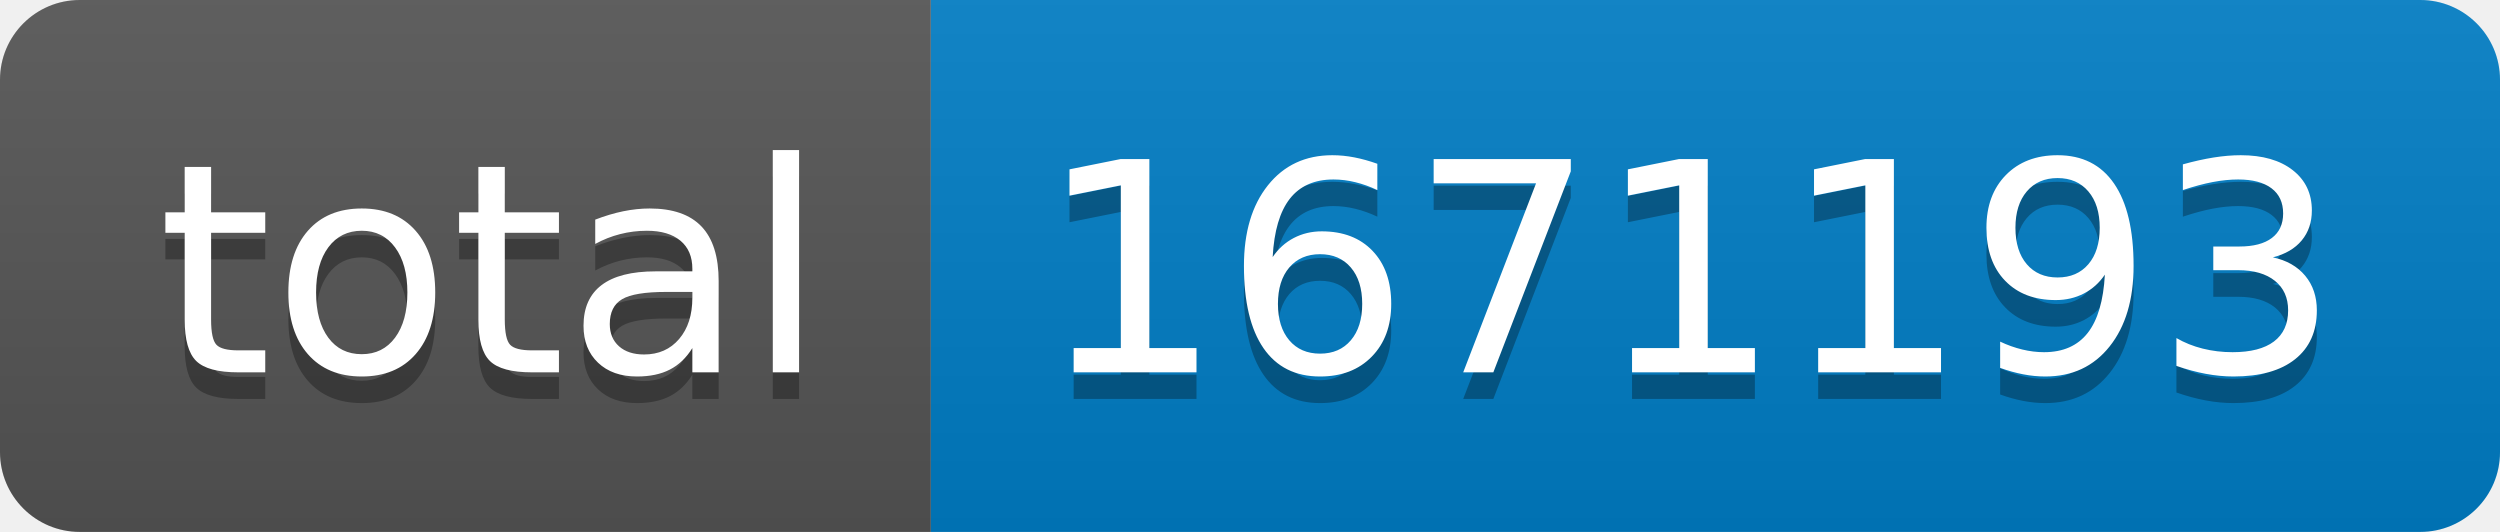
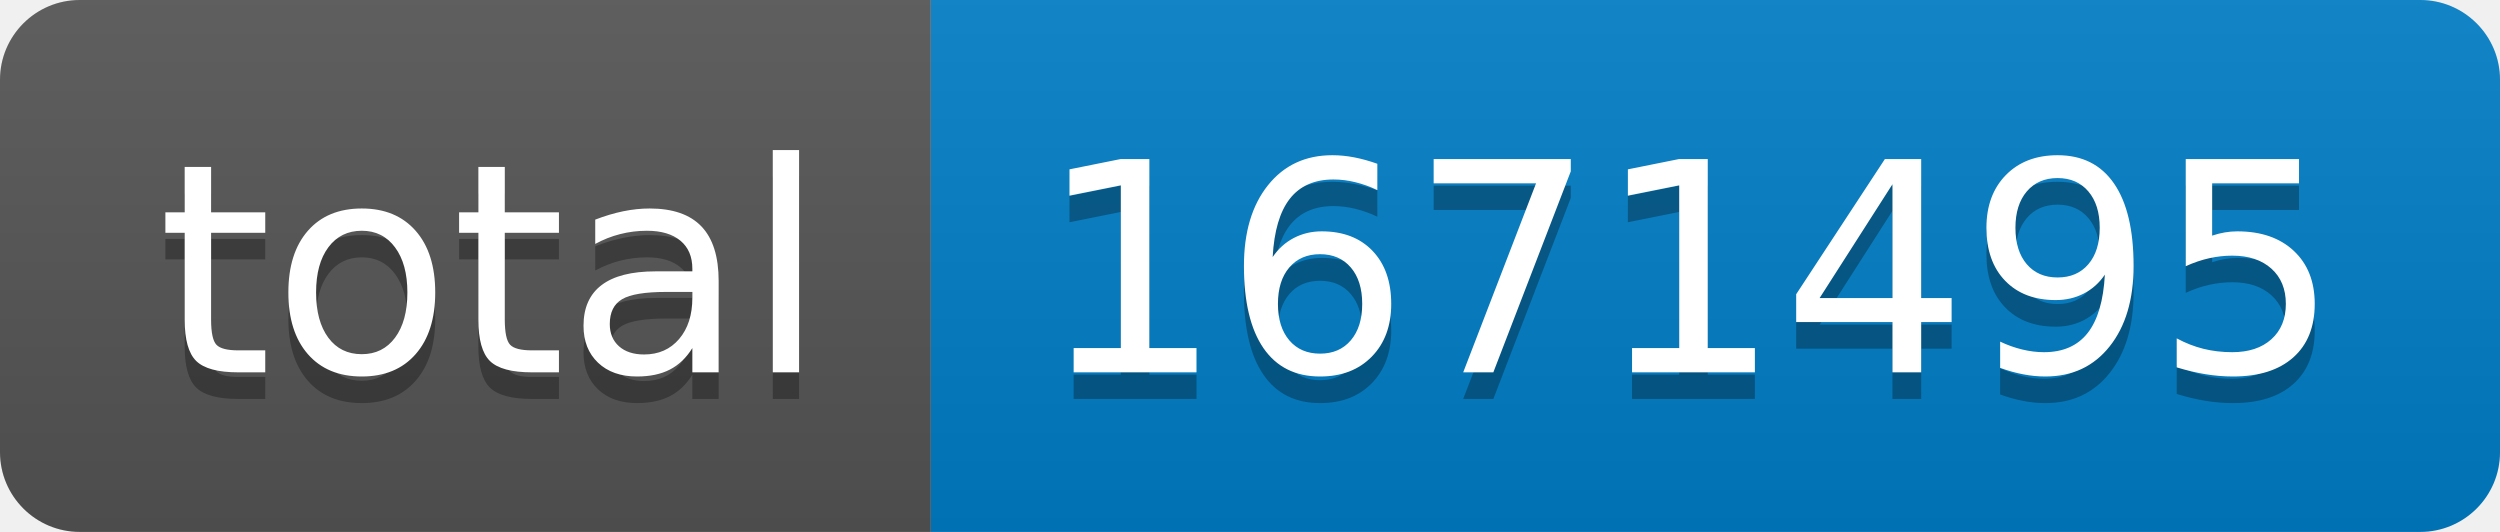
- <svg xmlns="http://www.w3.org/2000/svg" width="94" height="20" role="img" aria-label="total: 1671193">
+ <svg xmlns="http://www.w3.org/2000/svg" width="94" height="20" role="img" aria-label="total: 1671495">
  <linearGradient id="s" x2="0" y2="100%">
    <stop offset="0" stop-color="#bbb" stop-opacity=".1" />
    <stop offset="1" stop-opacity=".1" />
  </linearGradient>
  <clipPath id="r">
    <rect width="94" height="20" rx="3" fill="#fff" />
  </clipPath>
  <g clip-path="url(#r)">
    <rect width="35" height="20" fill="#555" />
    <rect x="35" width="59" height="20" fill="#007ec6" />
    <rect width="94" height="20" fill="url(#s)" />
  </g>
  <g fill="#fff" text-anchor="middle" font-family="Verdana,Geneva,DejaVu Sans,sans-serif" text-rendering="geometricPrecision" font-size="110">
    <text aria-hidden="true" x="185" y="150" fill="#010101" fill-opacity=".3" transform="scale(.1)" textLength="250">total</text>
    <text x="185" y="140" transform="scale(.1)" fill="#fff" textLength="250">total</text>
-     <text aria-hidden="true" x="635" y="150" fill="#010101" fill-opacity=".3" transform="scale(.1)" textLength="490">1671193</text>
-     <text x="635" y="140" transform="scale(.1)" fill="#fff" textLength="490">1671193</text>
+     <text aria-hidden="true" x="635" y="150" fill="#010101" fill-opacity=".3" transform="scale(.1)" textLength="490">1671495</text>
+     <text x="635" y="140" transform="scale(.1)" fill="#fff" textLength="490">1671495</text>
  </g>
</svg>
